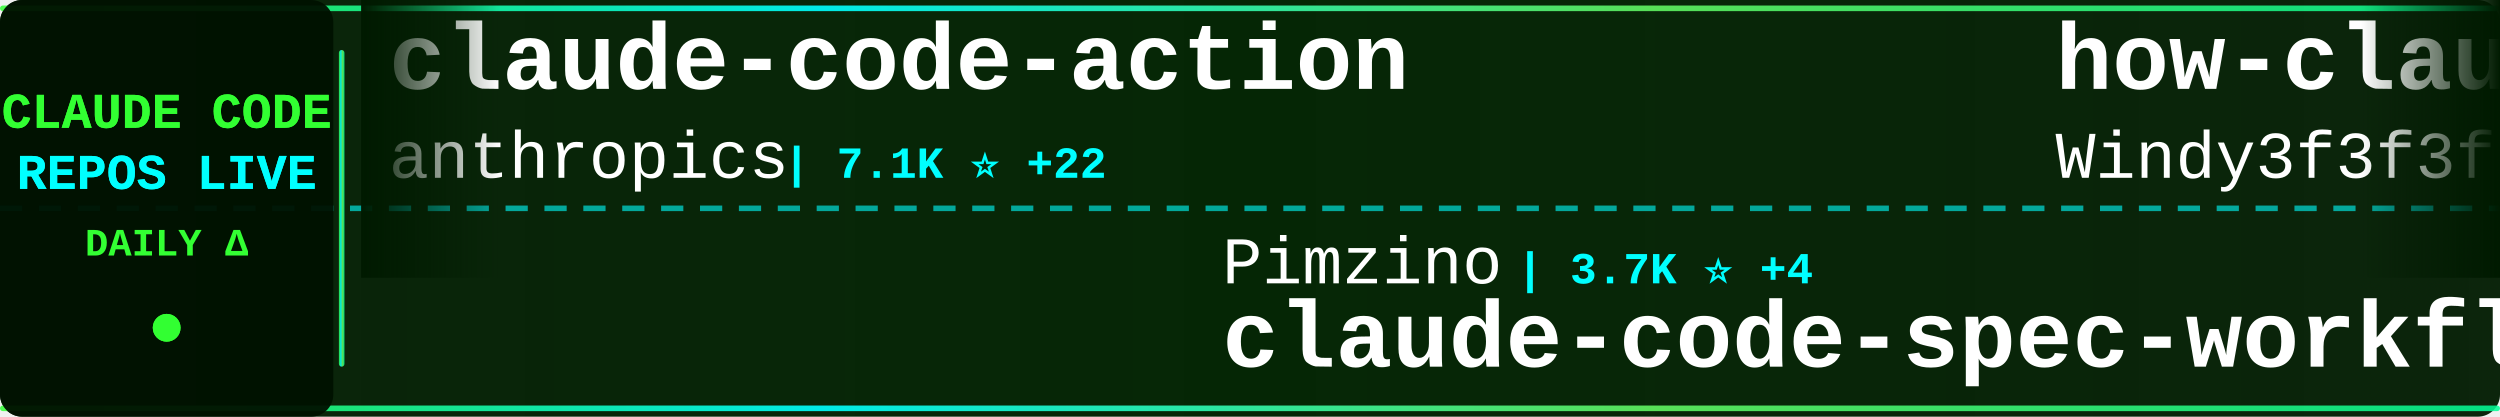
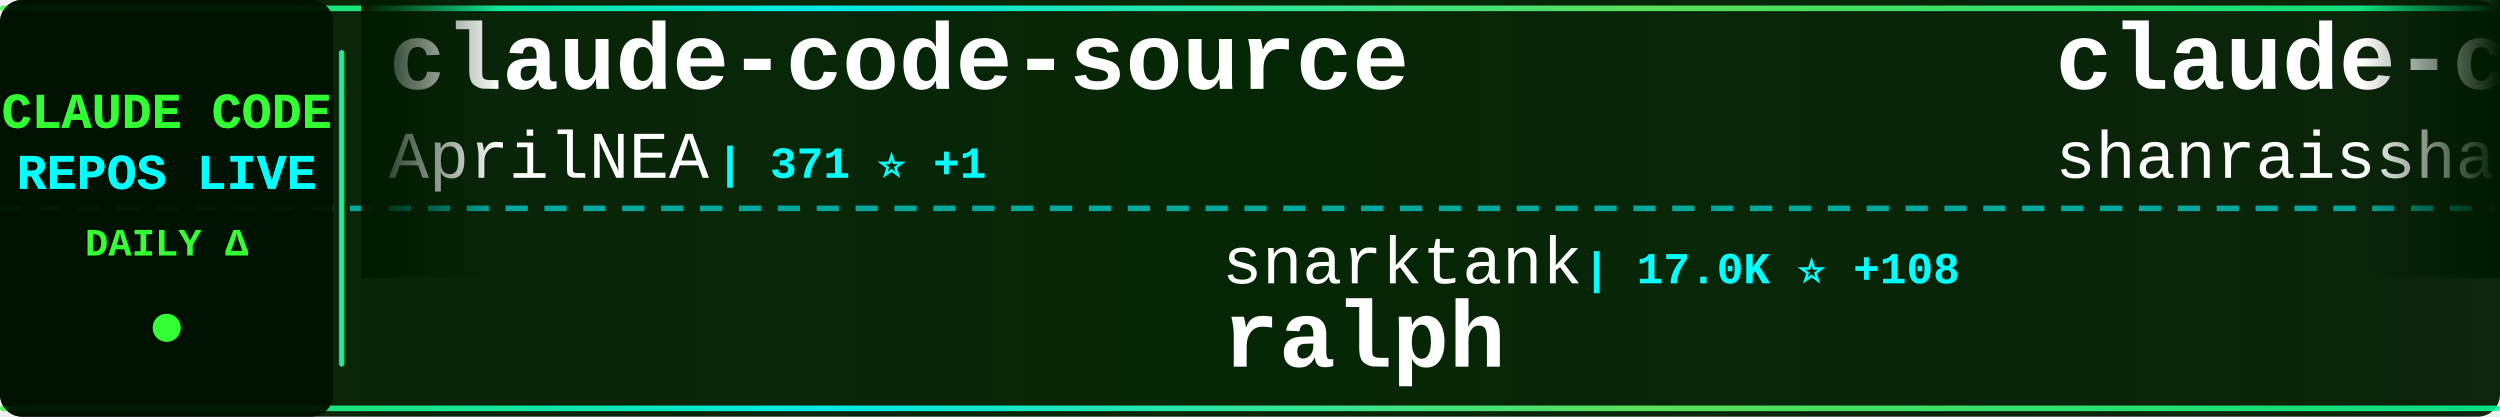
<svg xmlns="http://www.w3.org/2000/svg" width="900" height="150">
  <defs>
    <linearGradient id="tickerBg" x1="0%" y1="0%" x2="100%" y2="0%">
      <stop offset="0%" style="stop-color:#001a00;stop-opacity:0.95" />
      <stop offset="50%" style="stop-color:#002200;stop-opacity:0.98" />
      <stop offset="100%" style="stop-color:#001a00;stop-opacity:0.95" />
    </linearGradient>
    <linearGradient id="borderGrad" x1="0%" y1="0%" x2="100%" y2="0%">
      <stop offset="0%" style="stop-color:#33ff33;stop-opacity:0.85">
        <animate attributeName="stop-opacity" values="0.85;1;0.85" dur="2s" repeatCount="indefinite" />
      </stop>
      <stop offset="33%" style="stop-color:#00ffff;stop-opacity:0.9">
        <animate attributeName="stop-opacity" values="0.9;1;0.9" dur="2.2s" repeatCount="indefinite" />
      </stop>
      <stop offset="66%" style="stop-color:#66ff66;stop-opacity:0.85">
        <animate attributeName="stop-opacity" values="0.85;1;0.85" dur="1.8s" repeatCount="indefinite" />
      </stop>
      <stop offset="100%" style="stop-color:#00ff99;stop-opacity:0.85">
        <animate attributeName="stop-opacity" values="0.85;1;0.85" dur="2s" repeatCount="indefinite" />
      </stop>
    </linearGradient>
    <filter id="textGlow">
      <feGaussianBlur stdDeviation="0.1" result="coloredBlur" />
      <feMerge>
        <feMergeNode in="coloredBlur" />
        <feMergeNode in="SourceGraphic" />
      </feMerge>
    </filter>
    <filter id="metricGlow">
      <feGaussianBlur stdDeviation="0.2" result="coloredBlur" />
      <feMerge>
        <feMergeNode in="coloredBlur" />
        <feMergeNode in="SourceGraphic" />
      </feMerge>
    </filter>
    <linearGradient id="leftFade" x1="0%" y1="0%" x2="100%" y2="0%">
      <stop offset="0%" style="stop-color:#001a00;stop-opacity:1" />
      <stop offset="100%" style="stop-color:#001a00;stop-opacity:0" />
    </linearGradient>
    <linearGradient id="rightFade" x1="0%" y1="0%" x2="100%" y2="0%">
      <stop offset="0%" style="stop-color:#001a00;stop-opacity:0" />
      <stop offset="100%" style="stop-color:#001a00;stop-opacity:1" />
    </linearGradient>
  </defs>
  <rect width="900" height="150" fill="url(#tickerBg)" rx="8" />
  <rect x="0" y="2" width="900" height="2" fill="url(#borderGrad)" rx="1" />
  <rect x="0" y="146" width="900" height="2" fill="url(#borderGrad)" rx="1" />
  <line x1="0" y1="75" x2="900" y2="75" stroke="#00ffff" stroke-width="2" stroke-dasharray="8 6" opacity="0.6" />
  <rect x="0" y="0" width="120" height="150" fill="#001100" opacity="0.95" rx="8" />
  <text x="60" y="46" font-family="'Courier New', monospace" font-size="18" font-weight="bold" fill="#33ff33" text-anchor="middle" filter="url(#textGlow)">
    CLAUDE CODE
  </text>
  <text x="60" y="68" font-family="'Courier New', monospace" font-size="18" font-weight="bold" fill="#00ffff" text-anchor="middle" filter="url(#textGlow)">
    REPOS LIVE
  </text>
  <text x="60" y="92" font-family="'Courier New', monospace" font-size="14" font-weight="bold" fill="#33ff33" text-anchor="middle">
    DAILY Δ
  </text>
  <circle cx="60" cy="118" r="5" fill="#33ff33" filter="url(#metricGlow)">
    <animate attributeName="r" values="4;6;4" dur="1.5s" repeatCount="indefinite" />
    <animate attributeName="opacity" values="0.6;1;0.6" dur="1.5s" repeatCount="indefinite" />
  </circle>
  <rect x="122" y="18" width="2" height="114" fill="url(#borderGrad)" rx="1" />
  <clipPath id="tickerClip">
    <rect x="130" y="0" width="770" height="150" />
  </clipPath>
  <g clip-path="url(#tickerClip)">
    <g id="tickerItems">
      <animateTransform attributeName="transform" attributeType="XML" type="translate" from="0 0" to="-3000 0" dur="54s" repeatCount="indefinite" />
      <g transform="translate(0, 0)">
-         <text x="140" y="32" font-family="'Courier New', monospace" font-size="34" font-weight="bold" fill="#ffffff">claude-code-action</text>
-         <text x="140" y="64" font-family="'Courier New', monospace" font-size="24" font-weight="normal" fill="#ffffff" opacity="1.0">anthropics</text>
-         <text x="282" y="64" font-family="'Courier New', monospace" font-size="16" font-weight="bold" fill="#00ffff"> | 7.1K ⭐ +22</text>
+         <text x="140" y="32" font-family="'Courier New', monospace" font-size="34" font-weight="bold" fill="#ffffff">claude-code-source</text>
+         <text x="140" y="64" font-family="'Courier New', monospace" font-size="24" font-weight="normal" fill="#ffffff" opacity="1.0">AprilNEA</text>
+         <text x="258" y="64" font-family="'Courier New', monospace" font-size="16" font-weight="bold" fill="#00ffff"> | 371 ⭐ +1</text>
      </g>
      <g transform="translate(300, 0)">
-         <text x="140" y="102" font-family="'Courier New', monospace" font-size="24" font-weight="normal" fill="#ffffff" opacity="1.0">Pimzino</text>
-         <text x="246" y="102" font-family="'Courier New', monospace" font-size="16" font-weight="bold" fill="#00ffff"> | 3.7K ⭐ +4</text>
-         <text x="140" y="132" font-family="'Courier New', monospace" font-size="34" font-weight="bold" fill="#ffffff">claude-code-spec-workflo...</text>
+         <text x="140" y="102" font-family="'Courier New', monospace" font-size="24" font-weight="normal" fill="#ffffff" opacity="1.0">snarktank</text>
+         <text x="270" y="102" font-family="'Courier New', monospace" font-size="16" font-weight="bold" fill="#00ffff"> | 17.0K ⭐ +108</text>
+         <text x="140" y="132" font-family="'Courier New', monospace" font-size="34" font-weight="bold" fill="#ffffff">ralph</text>
      </g>
      <g transform="translate(600, 0)">
-         <text x="140" y="32" font-family="'Courier New', monospace" font-size="34" font-weight="bold" fill="#ffffff">how-claude-code-works</text>
-         <text x="140" y="64" font-family="'Courier New', monospace" font-size="24" font-weight="normal" fill="#ffffff" opacity="1.0">Windy3f3f3f3f</text>
-         <text x="318" y="64" font-family="'Courier New', monospace" font-size="16" font-weight="bold" fill="#00ffff"> | 1.9K ⭐ +19</text>
+         <text x="140" y="32" font-family="'Courier New', monospace" font-size="34" font-weight="bold" fill="#ffffff">claude-code-best-practic...</text>
+         <text x="140" y="64" font-family="'Courier New', monospace" font-size="24" font-weight="normal" fill="#ffffff" opacity="1.0">shanraisshan</text>
+         <text x="306" y="64" font-family="'Courier New', monospace" font-size="16" font-weight="bold" fill="#00ffff"> | 45.3K ⭐ +695</text>
      </g>
      <g transform="translate(900, 0)">
-         <text x="140" y="102" font-family="'Courier New', monospace" font-size="24" font-weight="normal" fill="#ffffff" opacity="1.0">RichardAtCT</text>
-         <text x="294" y="102" font-family="'Courier New', monospace" font-size="16" font-weight="bold" fill="#00ffff"> | 2.4K ⭐ +5</text>
-         <text x="140" y="132" font-family="'Courier New', monospace" font-size="34" font-weight="bold" fill="#ffffff">claude-code-telegram</text>
+         <text x="140" y="102" font-family="'Courier New', monospace" font-size="24" font-weight="normal" fill="#ffffff" opacity="1.0">ding113</text>
+         <text x="246" y="102" font-family="'Courier New', monospace" font-size="16" font-weight="bold" fill="#00ffff"> | 2.5K ⭐ +22</text>
+         <text x="140" y="132" font-family="'Courier New', monospace" font-size="34" font-weight="bold" fill="#ffffff">claude-code-hub</text>
      </g>
      <g transform="translate(1200, 0)">
-         <text x="140" y="32" font-family="'Courier New', monospace" font-size="34" font-weight="bold" fill="#ffffff">free-claude-code</text>
-         <text x="140" y="64" font-family="'Courier New', monospace" font-size="24" font-weight="normal" fill="#ffffff" opacity="1.0">Alishahryar1</text>
-         <text x="306" y="64" font-family="'Courier New', monospace" font-size="16" font-weight="bold" fill="#00ffff"> | 1.9K ⭐ +24</text>
+         <text x="140" y="32" font-family="'Courier New', monospace" font-size="34" font-weight="bold" fill="#ffffff">claude-code-system-promp...</text>
+         <text x="140" y="64" font-family="'Courier New', monospace" font-size="24" font-weight="normal" fill="#ffffff" opacity="1.0">Piebald-AI</text>
+         <text x="282" y="64" font-family="'Courier New', monospace" font-size="16" font-weight="bold" fill="#00ffff"> | 9.0K ⭐ +77</text>
      </g>
      <g transform="translate(1500, 0)">
-         <text x="140" y="102" font-family="'Courier New', monospace" font-size="24" font-weight="normal" fill="#ffffff" opacity="1.0">oboard</text>
-         <text x="234" y="102" font-family="'Courier New', monospace" font-size="16" font-weight="bold" fill="#00ffff"> | 3.0K ⭐ +10</text>
-         <text x="140" y="132" font-family="'Courier New', monospace" font-size="34" font-weight="bold" fill="#ffffff">claude-code-rev</text>
+         <text x="140" y="102" font-family="'Courier New', monospace" font-size="24" font-weight="normal" fill="#ffffff" opacity="1.0">pengchengneo</text>
+         <text x="306" y="102" font-family="'Courier New', monospace" font-size="16" font-weight="bold" fill="#00ffff"> | 1.2K ⭐ +6</text>
+         <text x="140" y="132" font-family="'Courier New', monospace" font-size="34" font-weight="bold" fill="#ffffff">Claude-Code</text>
      </g>
      <g transform="translate(1800, 0)">
-         <text x="140" y="32" font-family="'Courier New', monospace" font-size="34" font-weight="bold" fill="#ffffff">claude-code-guide</text>
-         <text x="140" y="64" font-family="'Courier New', monospace" font-size="24" font-weight="normal" fill="#ffffff" opacity="1.0">Cranot</text>
-         <text x="234" y="64" font-family="'Courier New', monospace" font-size="16" font-weight="bold" fill="#00ffff"> | 2.6K ⭐ +4</text>
+         <text x="140" y="32" font-family="'Courier New', monospace" font-size="34" font-weight="bold" fill="#ffffff">nanoclaw</text>
+         <text x="140" y="64" font-family="'Courier New', monospace" font-size="24" font-weight="normal" fill="#ffffff" opacity="1.0">qwibitai</text>
+         <text x="258" y="64" font-family="'Courier New', monospace" font-size="16" font-weight="bold" fill="#00ffff"> | 27.4K ⭐ +64</text>
      </g>
      <g transform="translate(2100, 0)">
-         <text x="140" y="102" font-family="'Courier New', monospace" font-size="24" font-weight="normal" fill="#ffffff" opacity="1.0">affaan-m</text>
-         <text x="258" y="102" font-family="'Courier New', monospace" font-size="16" font-weight="bold" fill="#00ffff"> | 158.0K ⭐ +1.3K</text>
-         <text x="140" y="132" font-family="'Courier New', monospace" font-size="34" font-weight="bold" fill="#ffffff">everything-claude-code</text>
+         <text x="140" y="102" font-family="'Courier New', monospace" font-size="24" font-weight="normal" fill="#ffffff" opacity="1.0">ghuntley</text>
+         <text x="258" y="102" font-family="'Courier New', monospace" font-size="16" font-weight="bold" fill="#00ffff"> | 972 ⭐</text>
+         <text x="140" y="132" font-family="'Courier New', monospace" font-size="34" font-weight="bold" fill="#ffffff">claude-code-source-code-...</text>
      </g>
      <g transform="translate(2400, 0)">
-         <text x="140" y="32" font-family="'Courier New', monospace" font-size="34" font-weight="bold" fill="#ffffff">claude-code-from-source</text>
-         <text x="140" y="64" font-family="'Courier New', monospace" font-size="24" font-weight="normal" fill="#ffffff" opacity="1.0">alejandrobalderas</text>
-         <text x="366" y="64" font-family="'Courier New', monospace" font-size="16" font-weight="bold" fill="#00ffff"> | 1.5K ⭐ +65</text>
+         <text x="140" y="32" font-family="'Courier New', monospace" font-size="34" font-weight="bold" fill="#ffffff">awesome-claude-code-tool...</text>
+         <text x="140" y="64" font-family="'Courier New', monospace" font-size="24" font-weight="normal" fill="#ffffff" opacity="1.0">rohitg00</text>
+         <text x="258" y="64" font-family="'Courier New', monospace" font-size="16" font-weight="bold" fill="#00ffff"> | 1.3K ⭐ +22</text>
      </g>
      <g transform="translate(2700, 0)">
-         <text x="140" y="102" font-family="'Courier New', monospace" font-size="24" font-weight="normal" fill="#ffffff" opacity="1.0">luongnv89</text>
-         <text x="270" y="102" font-family="'Courier New', monospace" font-size="16" font-weight="bold" fill="#00ffff"> | 26.9K ⭐ +371</text>
-         <text x="140" y="132" font-family="'Courier New', monospace" font-size="34" font-weight="bold" fill="#ffffff">claude-howto</text>
+         <text x="140" y="102" font-family="'Courier New', monospace" font-size="24" font-weight="normal" fill="#ffffff" opacity="1.0">bfly123</text>
+         <text x="246" y="102" font-family="'Courier New', monospace" font-size="16" font-weight="bold" fill="#00ffff"> | 2.3K ⭐ +17</text>
+         <text x="140" y="132" font-family="'Courier New', monospace" font-size="34" font-weight="bold" fill="#ffffff">claude_code_bridge</text>
      </g>
      <g transform="translate(3000, 0)">
-         <text x="140" y="32" font-family="'Courier New', monospace" font-size="34" font-weight="bold" fill="#ffffff">claude-code-action</text>
-         <text x="140" y="64" font-family="'Courier New', monospace" font-size="24" font-weight="normal" fill="#ffffff" opacity="1.0">anthropics</text>
-         <text x="282" y="64" font-family="'Courier New', monospace" font-size="16" font-weight="bold" fill="#00ffff"> | 7.1K ⭐ +22</text>
+         <text x="140" y="32" font-family="'Courier New', monospace" font-size="34" font-weight="bold" fill="#ffffff">claude-code-source</text>
+         <text x="140" y="64" font-family="'Courier New', monospace" font-size="24" font-weight="normal" fill="#ffffff" opacity="1.0">AprilNEA</text>
+         <text x="258" y="64" font-family="'Courier New', monospace" font-size="16" font-weight="bold" fill="#00ffff"> | 371 ⭐ +1</text>
      </g>
      <g transform="translate(3300, 0)">
-         <text x="140" y="102" font-family="'Courier New', monospace" font-size="24" font-weight="normal" fill="#ffffff" opacity="1.0">Pimzino</text>
-         <text x="246" y="102" font-family="'Courier New', monospace" font-size="16" font-weight="bold" fill="#00ffff"> | 3.7K ⭐ +4</text>
-         <text x="140" y="132" font-family="'Courier New', monospace" font-size="34" font-weight="bold" fill="#ffffff">claude-code-spec-workflo...</text>
+         <text x="140" y="102" font-family="'Courier New', monospace" font-size="24" font-weight="normal" fill="#ffffff" opacity="1.0">snarktank</text>
+         <text x="270" y="102" font-family="'Courier New', monospace" font-size="16" font-weight="bold" fill="#00ffff"> | 17.0K ⭐ +108</text>
+         <text x="140" y="132" font-family="'Courier New', monospace" font-size="34" font-weight="bold" fill="#ffffff">ralph</text>
      </g>
      <g transform="translate(3600, 0)">
-         <text x="140" y="32" font-family="'Courier New', monospace" font-size="34" font-weight="bold" fill="#ffffff">how-claude-code-works</text>
-         <text x="140" y="64" font-family="'Courier New', monospace" font-size="24" font-weight="normal" fill="#ffffff" opacity="1.0">Windy3f3f3f3f</text>
-         <text x="318" y="64" font-family="'Courier New', monospace" font-size="16" font-weight="bold" fill="#00ffff"> | 1.9K ⭐ +19</text>
+         <text x="140" y="32" font-family="'Courier New', monospace" font-size="34" font-weight="bold" fill="#ffffff">claude-code-best-practic...</text>
+         <text x="140" y="64" font-family="'Courier New', monospace" font-size="24" font-weight="normal" fill="#ffffff" opacity="1.0">shanraisshan</text>
+         <text x="306" y="64" font-family="'Courier New', monospace" font-size="16" font-weight="bold" fill="#00ffff"> | 45.3K ⭐ +695</text>
      </g>
      <g transform="translate(3900, 0)">
-         <text x="140" y="102" font-family="'Courier New', monospace" font-size="24" font-weight="normal" fill="#ffffff" opacity="1.0">RichardAtCT</text>
-         <text x="294" y="102" font-family="'Courier New', monospace" font-size="16" font-weight="bold" fill="#00ffff"> | 2.4K ⭐ +5</text>
-         <text x="140" y="132" font-family="'Courier New', monospace" font-size="34" font-weight="bold" fill="#ffffff">claude-code-telegram</text>
+         <text x="140" y="102" font-family="'Courier New', monospace" font-size="24" font-weight="normal" fill="#ffffff" opacity="1.0">ding113</text>
+         <text x="246" y="102" font-family="'Courier New', monospace" font-size="16" font-weight="bold" fill="#00ffff"> | 2.5K ⭐ +22</text>
+         <text x="140" y="132" font-family="'Courier New', monospace" font-size="34" font-weight="bold" fill="#ffffff">claude-code-hub</text>
      </g>
    </g>
  </g>
  <rect x="130" y="0" width="50" height="100" fill="url(#leftFade)" />
  <rect x="850" y="0" width="50" height="100" fill="url(#rightFade)" />
</svg>
